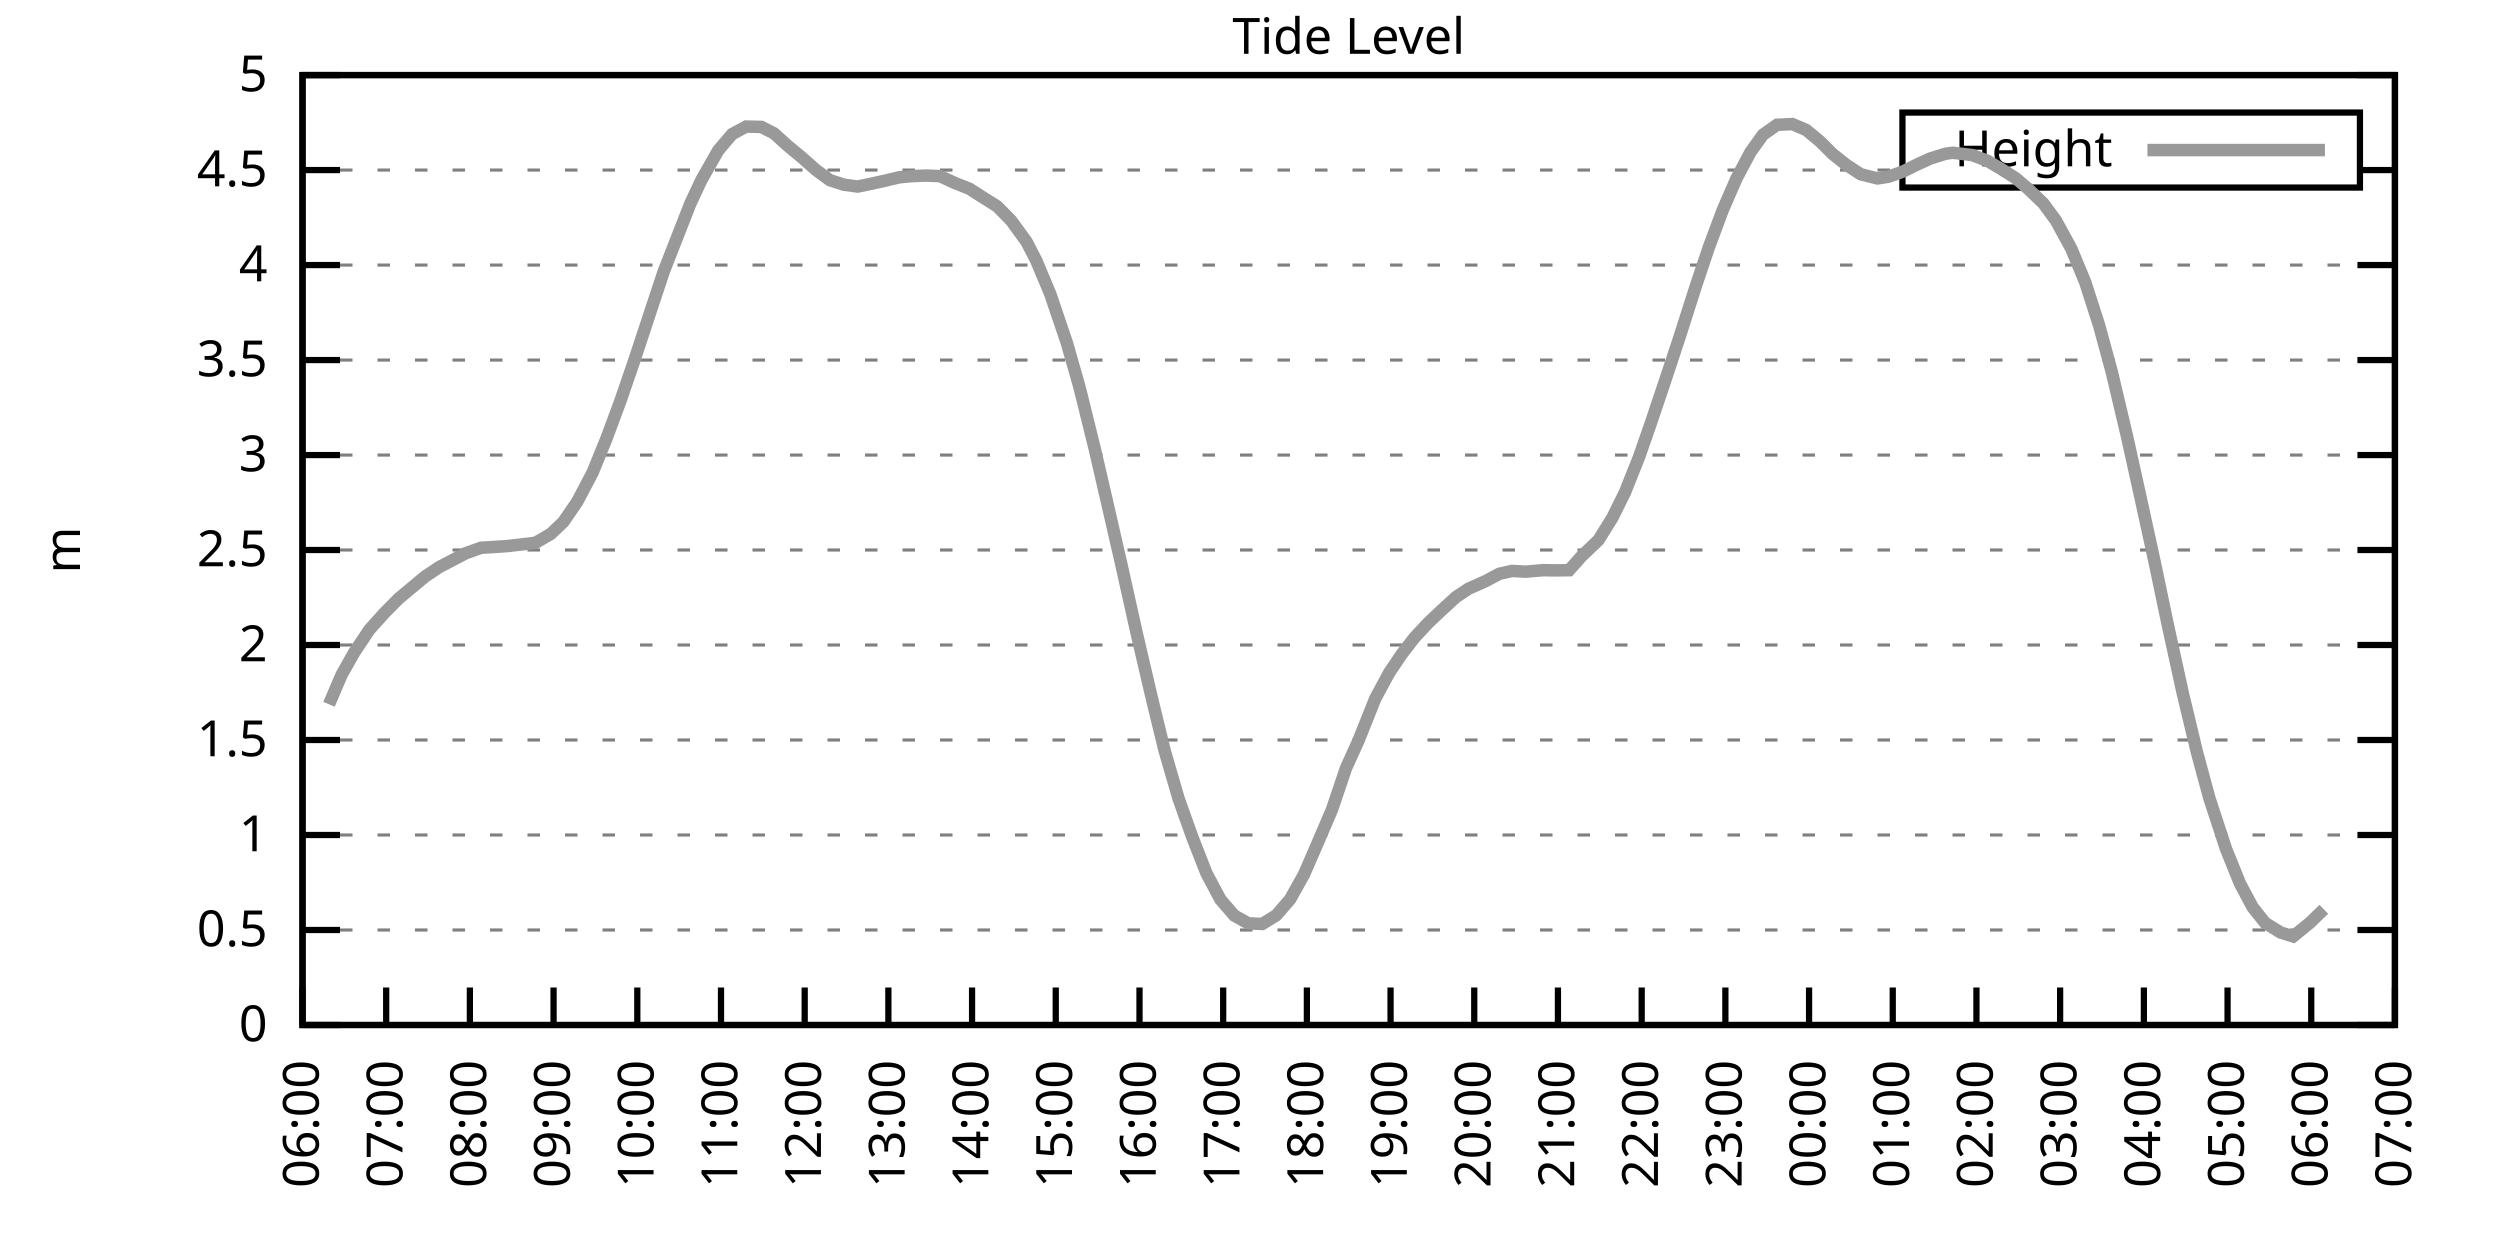
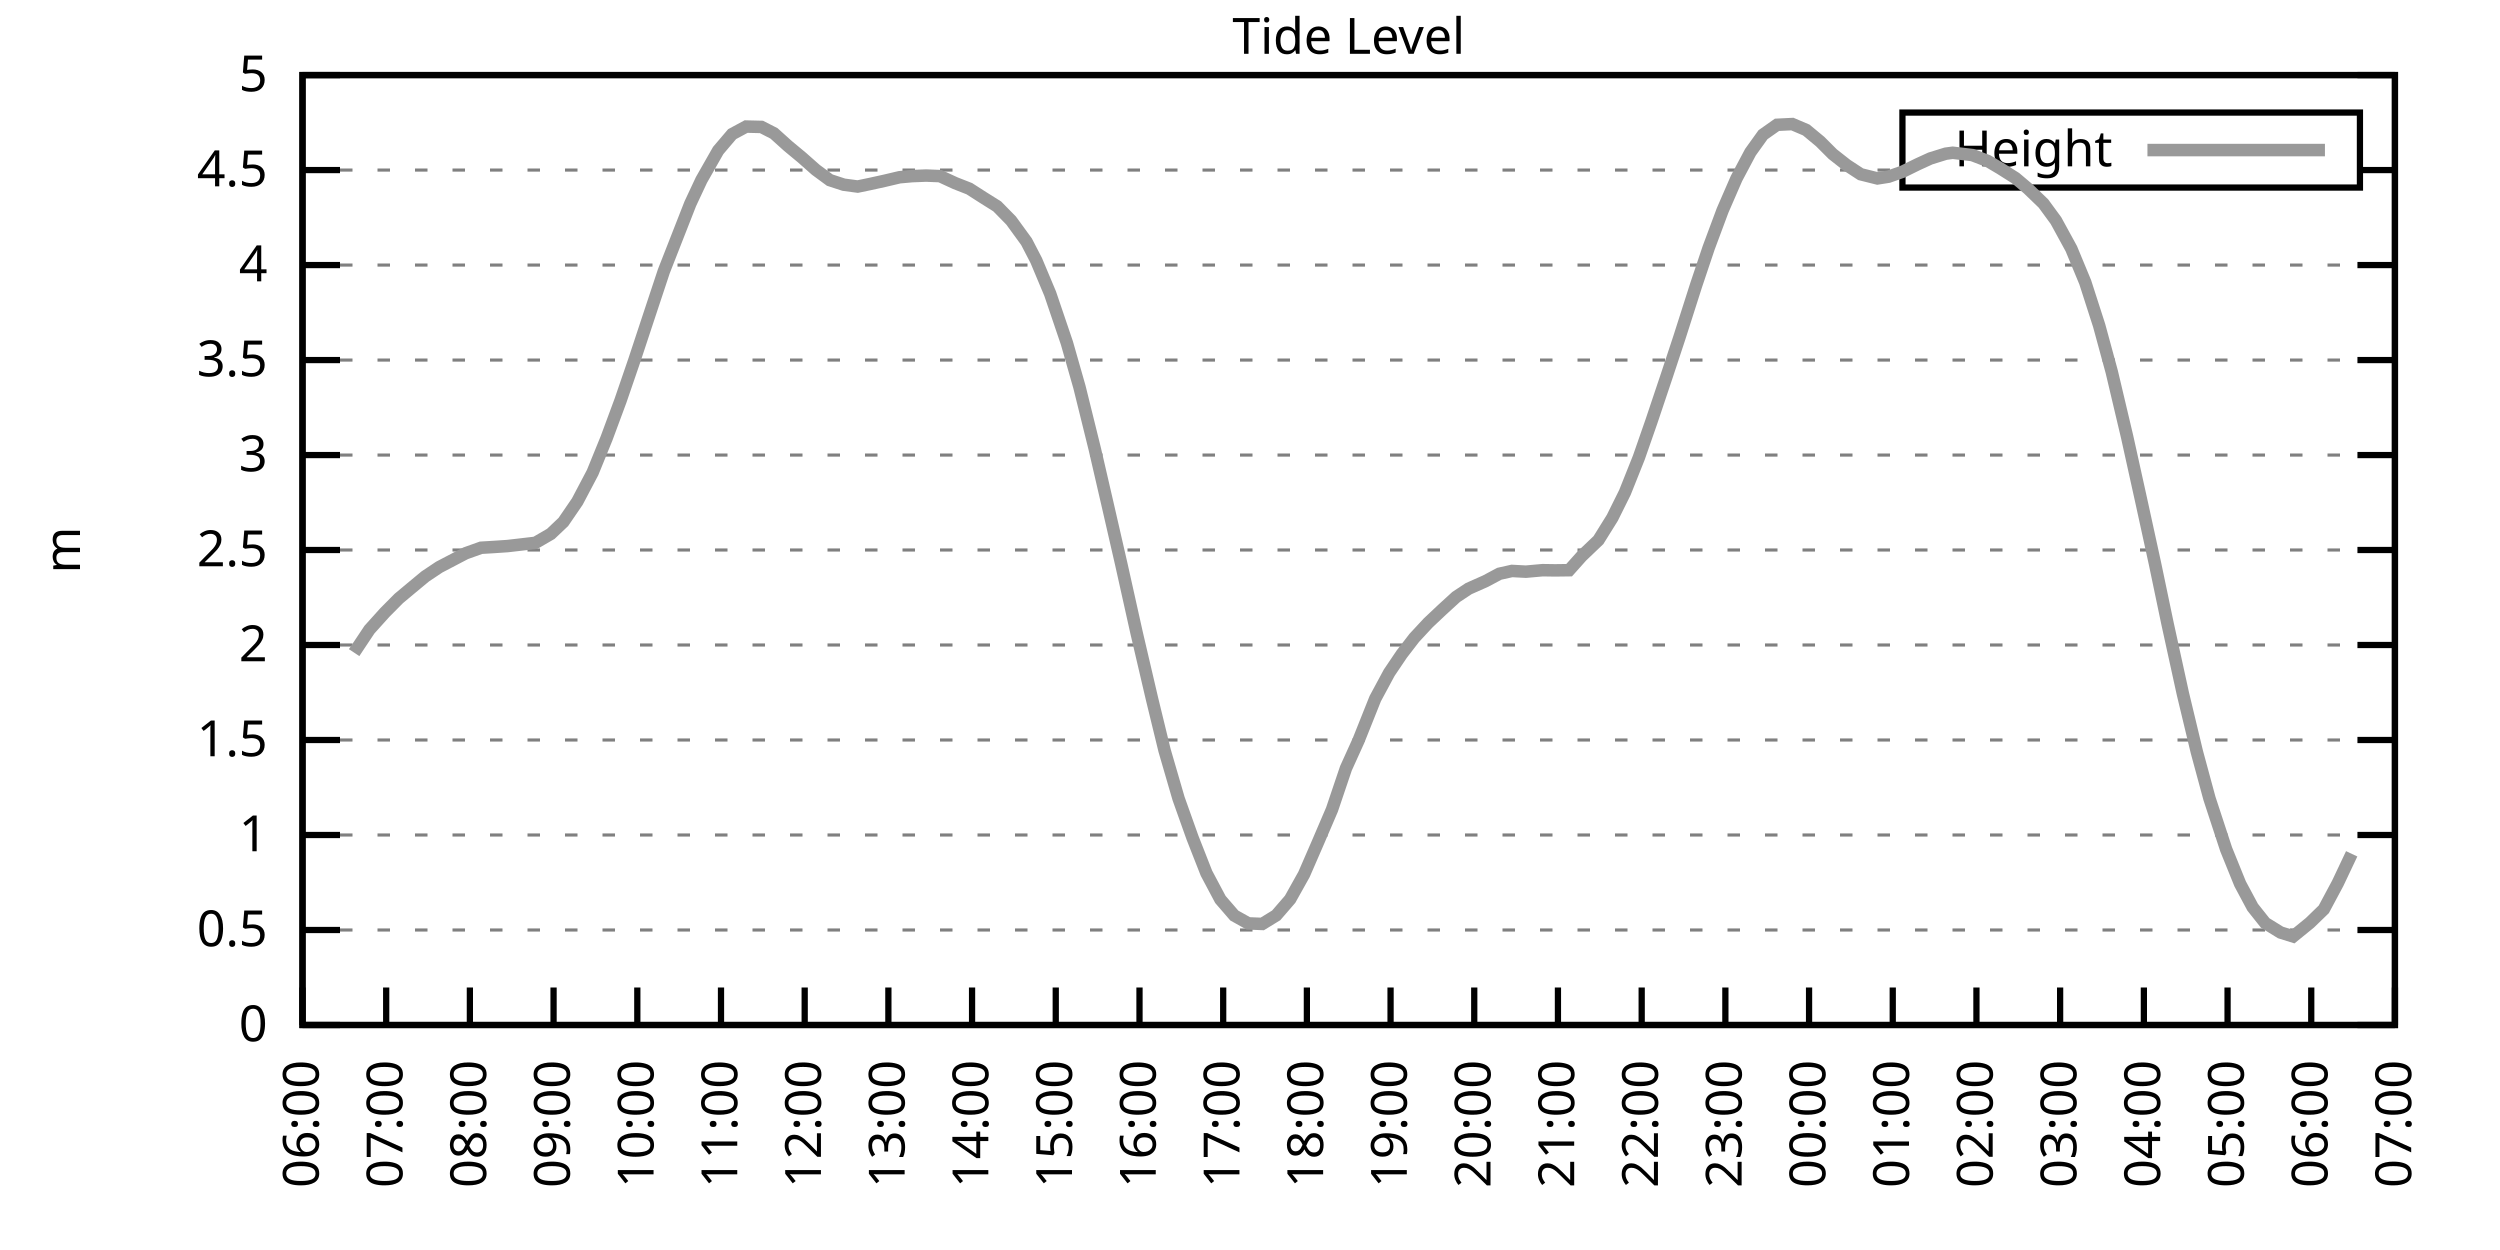
<svg xmlns="http://www.w3.org/2000/svg" xmlns:xlink="http://www.w3.org/1999/xlink" width="400" height="200" viewBox="0 0 400 200">
  <g id="gnuplot_canvas">
    <rect x="0" y="0" width="400" height="200" fill="none" />
    <defs>
      <circle id="gpDot" r="0.5" stroke-width="0.5" stroke="currentColor" />
      <path id="gpPt0" stroke-width="0.333" stroke="currentColor" d="M-1,0 h2 M0,-1 v2" />
      <path id="gpPt1" stroke-width="0.333" stroke="currentColor" d="M-1,-1 L1,1 M1,-1 L-1,1" />
      <path id="gpPt2" stroke-width="0.333" stroke="currentColor" d="M-1,0 L1,0 M0,-1 L0,1 M-1,-1 L1,1 M-1,1 L1,-1" />
      <rect id="gpPt3" stroke-width="0.333" stroke="currentColor" x="-1" y="-1" width="2" height="2" />
      <rect id="gpPt4" stroke-width="0.333" stroke="currentColor" fill="currentColor" x="-1" y="-1" width="2" height="2" />
      <circle id="gpPt5" stroke-width="0.333" stroke="currentColor" cx="0" cy="0" r="1" />
      <use xlink:href="#gpPt5" id="gpPt6" fill="currentColor" stroke="none" />
      <path id="gpPt7" stroke-width="0.333" stroke="currentColor" d="M0,-1.33 L-1.33,0.67 L1.33,0.67 z" />
      <use xlink:href="#gpPt7" id="gpPt8" fill="currentColor" stroke="none" />
      <use xlink:href="#gpPt7" id="gpPt9" stroke="currentColor" transform="rotate(180)" />
      <use xlink:href="#gpPt9" id="gpPt10" fill="currentColor" stroke="none" />
      <use xlink:href="#gpPt3" id="gpPt11" stroke="currentColor" transform="rotate(45)" />
      <use xlink:href="#gpPt11" id="gpPt12" fill="currentColor" stroke="none" />
      <path id="gpPt13" stroke-width="0.333" stroke="currentColor" d="M0,1.330 L1.265,0.411 L0.782,-1.067 L-0.782,-1.076 L-1.265,0.411 z" />
      <use xlink:href="#gpPt13" id="gpPt14" fill="currentColor" stroke="none" />
      <filter id="textbox" filterUnits="objectBoundingBox" x="0" y="0" height="1" width="1">
        <feFlood flood-color="white" flood-opacity="1" result="bgnd" />
        <feComposite in="SourceGraphic" in2="bgnd" operator="atop" />
      </filter>
      <filter id="greybox" filterUnits="objectBoundingBox" x="0" y="0" height="1" width="1">
        <feFlood flood-color="lightgrey" flood-opacity="1" result="grey" />
        <feComposite in="SourceGraphic" in2="grey" operator="atop" />
      </filter>
    </defs>
    <g fill="none" color="white" stroke="currentColor" stroke-width="1.00" stroke-linecap="butt" stroke-linejoin="miter">
</g>
    <g fill="none" color="black" stroke="currentColor" stroke-width="1.00" stroke-linecap="butt" stroke-linejoin="miter">
      <g stroke="none" shape-rendering="crispEdges">
        <polygon fill="rgb(255, 255, 255)" points="48.40,164.00 383.18,164.00 383.18,12.02 48.40,12.02 " />
      </g>
    </g>
    <g fill="none" color="black" stroke="currentColor" stroke-width="1.00" stroke-linecap="butt" stroke-linejoin="miter">
</g>
    <g fill="none" color="black" stroke="black" stroke-width="0.50" stroke-linecap="butt" stroke-linejoin="miter">
</g>
    <g fill="none" color="gray" stroke="currentColor" stroke-width="0.50" stroke-linecap="butt" stroke-linejoin="miter">
      <path stroke="gray" stroke-dasharray="2,4" class="gridline" d="M48.40,164.00 L383.19,164.00  " />
    </g>
    <g fill="none" color="gray" stroke="gray" stroke-width="1.00" stroke-linecap="butt" stroke-linejoin="miter">
</g>
    <g fill="none" color="black" stroke="currentColor" stroke-width="1.00" stroke-linecap="butt" stroke-linejoin="miter">
      <path stroke="black" d="M48.40,164.00 L54.40,164.00 M383.19,164.00 L377.19,164.00  " />
      <g transform="translate(42.80,166.60)" stroke="none" fill="black" font-family="Sans" font-size="8.00" text-anchor="end">
        <text>
          <tspan font-family="Sans"> 0</tspan>
        </text>
      </g>
    </g>
    <g fill="none" color="black" stroke="currentColor" stroke-width="1.00" stroke-linecap="butt" stroke-linejoin="miter">
</g>
    <g fill="none" color="black" stroke="black" stroke-width="0.50" stroke-linecap="butt" stroke-linejoin="miter">
</g>
    <g fill="none" color="gray" stroke="currentColor" stroke-width="0.50" stroke-linecap="butt" stroke-linejoin="miter">
      <path stroke="gray" stroke-dasharray="2,4" class="gridline" d="M48.40,148.80 L383.19,148.80  " />
    </g>
    <g fill="none" color="gray" stroke="gray" stroke-width="1.00" stroke-linecap="butt" stroke-linejoin="miter">
</g>
    <g fill="none" color="black" stroke="currentColor" stroke-width="1.00" stroke-linecap="butt" stroke-linejoin="miter">
      <path stroke="black" d="M48.40,148.80 L54.40,148.80 M383.19,148.80 L377.19,148.80  " />
      <g transform="translate(42.80,151.40)" stroke="none" fill="black" font-family="Sans" font-size="8.00" text-anchor="end">
        <text>
          <tspan font-family="Sans"> 0.5</tspan>
        </text>
      </g>
    </g>
    <g fill="none" color="black" stroke="currentColor" stroke-width="1.00" stroke-linecap="butt" stroke-linejoin="miter">
</g>
    <g fill="none" color="black" stroke="black" stroke-width="0.50" stroke-linecap="butt" stroke-linejoin="miter">
</g>
    <g fill="none" color="gray" stroke="currentColor" stroke-width="0.50" stroke-linecap="butt" stroke-linejoin="miter">
      <path stroke="gray" stroke-dasharray="2,4" class="gridline" d="M48.40,133.60 L383.19,133.60  " />
    </g>
    <g fill="none" color="gray" stroke="gray" stroke-width="1.00" stroke-linecap="butt" stroke-linejoin="miter">
</g>
    <g fill="none" color="black" stroke="currentColor" stroke-width="1.00" stroke-linecap="butt" stroke-linejoin="miter">
      <path stroke="black" d="M48.40,133.60 L54.40,133.60 M383.19,133.60 L377.19,133.60  " />
      <g transform="translate(42.80,136.20)" stroke="none" fill="black" font-family="Sans" font-size="8.00" text-anchor="end">
        <text>
          <tspan font-family="Sans"> 1</tspan>
        </text>
      </g>
    </g>
    <g fill="none" color="black" stroke="currentColor" stroke-width="1.00" stroke-linecap="butt" stroke-linejoin="miter">
</g>
    <g fill="none" color="black" stroke="black" stroke-width="0.50" stroke-linecap="butt" stroke-linejoin="miter">
</g>
    <g fill="none" color="gray" stroke="currentColor" stroke-width="0.50" stroke-linecap="butt" stroke-linejoin="miter">
      <path stroke="gray" stroke-dasharray="2,4" class="gridline" d="M48.40,118.40 L383.19,118.40  " />
    </g>
    <g fill="none" color="gray" stroke="gray" stroke-width="1.00" stroke-linecap="butt" stroke-linejoin="miter">
</g>
    <g fill="none" color="black" stroke="currentColor" stroke-width="1.00" stroke-linecap="butt" stroke-linejoin="miter">
      <path stroke="black" d="M48.40,118.40 L54.40,118.40 M383.19,118.40 L377.19,118.40  " />
      <g transform="translate(42.80,121.00)" stroke="none" fill="black" font-family="Sans" font-size="8.00" text-anchor="end">
        <text>
          <tspan font-family="Sans"> 1.5</tspan>
        </text>
      </g>
    </g>
    <g fill="none" color="black" stroke="currentColor" stroke-width="1.00" stroke-linecap="butt" stroke-linejoin="miter">
</g>
    <g fill="none" color="black" stroke="black" stroke-width="0.50" stroke-linecap="butt" stroke-linejoin="miter">
</g>
    <g fill="none" color="gray" stroke="currentColor" stroke-width="0.50" stroke-linecap="butt" stroke-linejoin="miter">
      <path stroke="gray" stroke-dasharray="2,4" class="gridline" d="M48.40,103.20 L383.19,103.20  " />
    </g>
    <g fill="none" color="gray" stroke="gray" stroke-width="1.00" stroke-linecap="butt" stroke-linejoin="miter">
</g>
    <g fill="none" color="black" stroke="currentColor" stroke-width="1.00" stroke-linecap="butt" stroke-linejoin="miter">
      <path stroke="black" d="M48.40,103.20 L54.40,103.20 M383.19,103.20 L377.19,103.20  " />
      <g transform="translate(42.80,105.80)" stroke="none" fill="black" font-family="Sans" font-size="8.00" text-anchor="end">
        <text>
          <tspan font-family="Sans"> 2</tspan>
        </text>
      </g>
    </g>
    <g fill="none" color="black" stroke="currentColor" stroke-width="1.00" stroke-linecap="butt" stroke-linejoin="miter">
</g>
    <g fill="none" color="black" stroke="black" stroke-width="0.50" stroke-linecap="butt" stroke-linejoin="miter">
</g>
    <g fill="none" color="gray" stroke="currentColor" stroke-width="0.50" stroke-linecap="butt" stroke-linejoin="miter">
      <path stroke="gray" stroke-dasharray="2,4" class="gridline" d="M48.40,88.00 L383.19,88.00  " />
    </g>
    <g fill="none" color="gray" stroke="gray" stroke-width="1.00" stroke-linecap="butt" stroke-linejoin="miter">
</g>
    <g fill="none" color="black" stroke="currentColor" stroke-width="1.00" stroke-linecap="butt" stroke-linejoin="miter">
      <path stroke="black" d="M48.40,88.00 L54.40,88.00 M383.19,88.00 L377.19,88.00  " />
      <g transform="translate(42.80,90.60)" stroke="none" fill="black" font-family="Sans" font-size="8.00" text-anchor="end">
        <text>
          <tspan font-family="Sans"> 2.5</tspan>
        </text>
      </g>
    </g>
    <g fill="none" color="black" stroke="currentColor" stroke-width="1.00" stroke-linecap="butt" stroke-linejoin="miter">
</g>
    <g fill="none" color="black" stroke="black" stroke-width="0.50" stroke-linecap="butt" stroke-linejoin="miter">
</g>
    <g fill="none" color="gray" stroke="currentColor" stroke-width="0.50" stroke-linecap="butt" stroke-linejoin="miter">
      <path stroke="gray" stroke-dasharray="2,4" class="gridline" d="M48.40,72.81 L383.19,72.81  " />
    </g>
    <g fill="none" color="gray" stroke="gray" stroke-width="1.00" stroke-linecap="butt" stroke-linejoin="miter">
</g>
    <g fill="none" color="black" stroke="currentColor" stroke-width="1.00" stroke-linecap="butt" stroke-linejoin="miter">
      <path stroke="black" d="M48.40,72.81 L54.40,72.81 M383.19,72.81 L377.19,72.81  " />
      <g transform="translate(42.80,75.41)" stroke="none" fill="black" font-family="Sans" font-size="8.00" text-anchor="end">
        <text>
          <tspan font-family="Sans"> 3</tspan>
        </text>
      </g>
    </g>
    <g fill="none" color="black" stroke="currentColor" stroke-width="1.00" stroke-linecap="butt" stroke-linejoin="miter">
</g>
    <g fill="none" color="black" stroke="black" stroke-width="0.50" stroke-linecap="butt" stroke-linejoin="miter">
</g>
    <g fill="none" color="gray" stroke="currentColor" stroke-width="0.50" stroke-linecap="butt" stroke-linejoin="miter">
      <path stroke="gray" stroke-dasharray="2,4" class="gridline" d="M48.40,57.61 L383.19,57.61  " />
    </g>
    <g fill="none" color="gray" stroke="gray" stroke-width="1.00" stroke-linecap="butt" stroke-linejoin="miter">
</g>
    <g fill="none" color="black" stroke="currentColor" stroke-width="1.00" stroke-linecap="butt" stroke-linejoin="miter">
      <path stroke="black" d="M48.40,57.61 L54.40,57.61 M383.19,57.61 L377.19,57.61  " />
      <g transform="translate(42.80,60.21)" stroke="none" fill="black" font-family="Sans" font-size="8.00" text-anchor="end">
        <text>
          <tspan font-family="Sans"> 3.5</tspan>
        </text>
      </g>
    </g>
    <g fill="none" color="black" stroke="currentColor" stroke-width="1.00" stroke-linecap="butt" stroke-linejoin="miter">
</g>
    <g fill="none" color="black" stroke="black" stroke-width="0.50" stroke-linecap="butt" stroke-linejoin="miter">
</g>
    <g fill="none" color="gray" stroke="currentColor" stroke-width="0.50" stroke-linecap="butt" stroke-linejoin="miter">
      <path stroke="gray" stroke-dasharray="2,4" class="gridline" d="M48.40,42.41 L383.19,42.41  " />
    </g>
    <g fill="none" color="gray" stroke="gray" stroke-width="1.00" stroke-linecap="butt" stroke-linejoin="miter">
</g>
    <g fill="none" color="black" stroke="currentColor" stroke-width="1.00" stroke-linecap="butt" stroke-linejoin="miter">
      <path stroke="black" d="M48.40,42.41 L54.40,42.41 M383.19,42.41 L377.19,42.41  " />
      <g transform="translate(42.80,45.01)" stroke="none" fill="black" font-family="Sans" font-size="8.00" text-anchor="end">
        <text>
          <tspan font-family="Sans"> 4</tspan>
        </text>
      </g>
    </g>
    <g fill="none" color="black" stroke="currentColor" stroke-width="1.00" stroke-linecap="butt" stroke-linejoin="miter">
</g>
    <g fill="none" color="black" stroke="black" stroke-width="0.50" stroke-linecap="butt" stroke-linejoin="miter">
</g>
    <g fill="none" color="gray" stroke="currentColor" stroke-width="0.50" stroke-linecap="butt" stroke-linejoin="miter">
      <path stroke="gray" stroke-dasharray="2,4" class="gridline" d="M48.40,27.21 L304.39,27.21 M377.59,27.21 L383.19,27.21  " />
    </g>
    <g fill="none" color="gray" stroke="gray" stroke-width="1.00" stroke-linecap="butt" stroke-linejoin="miter">
</g>
    <g fill="none" color="black" stroke="currentColor" stroke-width="1.00" stroke-linecap="butt" stroke-linejoin="miter">
      <path stroke="black" d="M48.40,27.21 L54.40,27.21 M383.19,27.21 L377.19,27.21  " />
      <g transform="translate(42.80,29.81)" stroke="none" fill="black" font-family="Sans" font-size="8.00" text-anchor="end">
        <text>
          <tspan font-family="Sans"> 4.5</tspan>
        </text>
      </g>
    </g>
    <g fill="none" color="black" stroke="currentColor" stroke-width="1.00" stroke-linecap="butt" stroke-linejoin="miter">
</g>
    <g fill="none" color="black" stroke="black" stroke-width="0.50" stroke-linecap="butt" stroke-linejoin="miter">
</g>
    <g fill="none" color="gray" stroke="currentColor" stroke-width="0.50" stroke-linecap="butt" stroke-linejoin="miter">
      <path stroke="gray" stroke-dasharray="2,4" class="gridline" d="M48.40,12.01 L383.19,12.01  " />
    </g>
    <g fill="none" color="gray" stroke="gray" stroke-width="1.00" stroke-linecap="butt" stroke-linejoin="miter">
</g>
    <g fill="none" color="black" stroke="currentColor" stroke-width="1.00" stroke-linecap="butt" stroke-linejoin="miter">
      <path stroke="black" d="M48.40,12.01 L54.40,12.01 M383.19,12.01 L377.19,12.01  " />
      <g transform="translate(42.80,14.61)" stroke="none" fill="black" font-family="Sans" font-size="8.00" text-anchor="end">
        <text>
          <tspan font-family="Sans"> 5</tspan>
        </text>
      </g>
    </g>
    <g fill="none" color="black" stroke="currentColor" stroke-width="1.00" stroke-linecap="butt" stroke-linejoin="miter">
      <path stroke="black" d="M48.40,164.00 L48.40,158.00  " />
      <g transform="translate(51.00,169.60) rotate(270.00)" stroke="none" fill="black" font-family="Sans" font-size="8.00" text-anchor="end">
        <text>
          <tspan font-family="Sans">06:00</tspan>
        </text>
      </g>
    </g>
    <g fill="none" color="black" stroke="currentColor" stroke-width="1.00" stroke-linecap="butt" stroke-linejoin="miter">
      <path stroke="black" d="M61.79,164.00 L61.79,158.00  " />
      <g transform="translate(64.39,169.60) rotate(270.00)" stroke="none" fill="black" font-family="Sans" font-size="8.00" text-anchor="end">
        <text>
          <tspan font-family="Sans">07:00</tspan>
        </text>
      </g>
    </g>
    <g fill="none" color="black" stroke="currentColor" stroke-width="1.00" stroke-linecap="butt" stroke-linejoin="miter">
      <path stroke="black" d="M75.18,164.00 L75.18,158.00  " />
      <g transform="translate(77.78,169.60) rotate(270.00)" stroke="none" fill="black" font-family="Sans" font-size="8.00" text-anchor="end">
        <text>
          <tspan font-family="Sans">08:00</tspan>
        </text>
      </g>
    </g>
    <g fill="none" color="black" stroke="currentColor" stroke-width="1.00" stroke-linecap="butt" stroke-linejoin="miter">
      <path stroke="black" d="M88.57,164.00 L88.57,158.00  " />
      <g transform="translate(91.17,169.60) rotate(270.00)" stroke="none" fill="black" font-family="Sans" font-size="8.00" text-anchor="end">
        <text>
          <tspan font-family="Sans">09:00</tspan>
        </text>
      </g>
    </g>
    <g fill="none" color="black" stroke="currentColor" stroke-width="1.00" stroke-linecap="butt" stroke-linejoin="miter">
      <path stroke="black" d="M101.97,164.00 L101.97,158.00  " />
      <g transform="translate(104.57,169.60) rotate(270.00)" stroke="none" fill="black" font-family="Sans" font-size="8.00" text-anchor="end">
        <text>
          <tspan font-family="Sans">10:00</tspan>
        </text>
      </g>
    </g>
    <g fill="none" color="black" stroke="currentColor" stroke-width="1.00" stroke-linecap="butt" stroke-linejoin="miter">
      <path stroke="black" d="M115.36,164.00 L115.36,158.00  " />
      <g transform="translate(117.96,169.60) rotate(270.00)" stroke="none" fill="black" font-family="Sans" font-size="8.00" text-anchor="end">
        <text>
          <tspan font-family="Sans">11:00</tspan>
        </text>
      </g>
    </g>
    <g fill="none" color="black" stroke="currentColor" stroke-width="1.00" stroke-linecap="butt" stroke-linejoin="miter">
      <path stroke="black" d="M128.75,164.00 L128.75,158.00  " />
      <g transform="translate(131.35,169.60) rotate(270.00)" stroke="none" fill="black" font-family="Sans" font-size="8.00" text-anchor="end">
        <text>
          <tspan font-family="Sans">12:00</tspan>
        </text>
      </g>
    </g>
    <g fill="none" color="black" stroke="currentColor" stroke-width="1.00" stroke-linecap="butt" stroke-linejoin="miter">
      <path stroke="black" d="M142.14,164.00 L142.14,158.00  " />
      <g transform="translate(144.74,169.60) rotate(270.00)" stroke="none" fill="black" font-family="Sans" font-size="8.00" text-anchor="end">
        <text>
          <tspan font-family="Sans">13:00</tspan>
        </text>
      </g>
    </g>
    <g fill="none" color="black" stroke="currentColor" stroke-width="1.00" stroke-linecap="butt" stroke-linejoin="miter">
      <path stroke="black" d="M155.53,164.00 L155.53,158.00  " />
      <g transform="translate(158.13,169.60) rotate(270.00)" stroke="none" fill="black" font-family="Sans" font-size="8.00" text-anchor="end">
        <text>
          <tspan font-family="Sans">14:00</tspan>
        </text>
      </g>
    </g>
    <g fill="none" color="black" stroke="currentColor" stroke-width="1.00" stroke-linecap="butt" stroke-linejoin="miter">
      <path stroke="black" d="M168.92,164.00 L168.92,158.00  " />
      <g transform="translate(171.52,169.60) rotate(270.00)" stroke="none" fill="black" font-family="Sans" font-size="8.00" text-anchor="end">
        <text>
          <tspan font-family="Sans">15:00</tspan>
        </text>
      </g>
    </g>
    <g fill="none" color="black" stroke="currentColor" stroke-width="1.00" stroke-linecap="butt" stroke-linejoin="miter">
      <path stroke="black" d="M182.32,164.00 L182.32,158.00  " />
      <g transform="translate(184.92,169.60) rotate(270.00)" stroke="none" fill="black" font-family="Sans" font-size="8.00" text-anchor="end">
        <text>
          <tspan font-family="Sans">16:00</tspan>
        </text>
      </g>
    </g>
    <g fill="none" color="black" stroke="currentColor" stroke-width="1.00" stroke-linecap="butt" stroke-linejoin="miter">
      <path stroke="black" d="M195.71,164.00 L195.71,158.00  " />
      <g transform="translate(198.31,169.60) rotate(270.00)" stroke="none" fill="black" font-family="Sans" font-size="8.00" text-anchor="end">
        <text>
          <tspan font-family="Sans">17:00</tspan>
        </text>
      </g>
    </g>
    <g fill="none" color="black" stroke="currentColor" stroke-width="1.00" stroke-linecap="butt" stroke-linejoin="miter">
      <path stroke="black" d="M209.10,164.00 L209.10,158.00  " />
      <g transform="translate(211.70,169.60) rotate(270.00)" stroke="none" fill="black" font-family="Sans" font-size="8.00" text-anchor="end">
        <text>
          <tspan font-family="Sans">18:00</tspan>
        </text>
      </g>
    </g>
    <g fill="none" color="black" stroke="currentColor" stroke-width="1.00" stroke-linecap="butt" stroke-linejoin="miter">
      <path stroke="black" d="M222.49,164.00 L222.49,158.00  " />
      <g transform="translate(225.09,169.60) rotate(270.00)" stroke="none" fill="black" font-family="Sans" font-size="8.00" text-anchor="end">
        <text>
          <tspan font-family="Sans">19:00</tspan>
        </text>
      </g>
    </g>
    <g fill="none" color="black" stroke="currentColor" stroke-width="1.00" stroke-linecap="butt" stroke-linejoin="miter">
      <path stroke="black" d="M235.88,164.00 L235.88,158.00  " />
      <g transform="translate(238.48,169.60) rotate(270.00)" stroke="none" fill="black" font-family="Sans" font-size="8.00" text-anchor="end">
        <text>
          <tspan font-family="Sans">20:00</tspan>
        </text>
      </g>
    </g>
    <g fill="none" color="black" stroke="currentColor" stroke-width="1.00" stroke-linecap="butt" stroke-linejoin="miter">
      <path stroke="black" d="M249.27,164.00 L249.27,158.00  " />
      <g transform="translate(251.87,169.60) rotate(270.00)" stroke="none" fill="black" font-family="Sans" font-size="8.00" text-anchor="end">
        <text>
          <tspan font-family="Sans">21:00</tspan>
        </text>
      </g>
    </g>
    <g fill="none" color="black" stroke="currentColor" stroke-width="1.00" stroke-linecap="butt" stroke-linejoin="miter">
      <path stroke="black" d="M262.67,164.00 L262.67,158.00  " />
      <g transform="translate(265.27,169.60) rotate(270.00)" stroke="none" fill="black" font-family="Sans" font-size="8.00" text-anchor="end">
        <text>
          <tspan font-family="Sans">22:00</tspan>
        </text>
      </g>
    </g>
    <g fill="none" color="black" stroke="currentColor" stroke-width="1.00" stroke-linecap="butt" stroke-linejoin="miter">
      <path stroke="black" d="M276.06,164.00 L276.06,158.00  " />
      <g transform="translate(278.66,169.60) rotate(270.00)" stroke="none" fill="black" font-family="Sans" font-size="8.00" text-anchor="end">
        <text>
          <tspan font-family="Sans">23:00</tspan>
        </text>
      </g>
    </g>
    <g fill="none" color="black" stroke="currentColor" stroke-width="1.00" stroke-linecap="butt" stroke-linejoin="miter">
      <path stroke="black" d="M289.45,164.00 L289.45,158.00  " />
      <g transform="translate(292.05,169.60) rotate(270.00)" stroke="none" fill="black" font-family="Sans" font-size="8.00" text-anchor="end">
        <text>
          <tspan font-family="Sans">00:00</tspan>
        </text>
      </g>
    </g>
    <g fill="none" color="black" stroke="currentColor" stroke-width="1.00" stroke-linecap="butt" stroke-linejoin="miter">
      <path stroke="black" d="M302.84,164.00 L302.84,158.00  " />
      <g transform="translate(305.44,169.60) rotate(270.00)" stroke="none" fill="black" font-family="Sans" font-size="8.00" text-anchor="end">
        <text>
          <tspan font-family="Sans">01:00</tspan>
        </text>
      </g>
    </g>
    <g fill="none" color="black" stroke="currentColor" stroke-width="1.00" stroke-linecap="butt" stroke-linejoin="miter">
      <path stroke="black" d="M316.23,164.00 L316.23,158.00  " />
      <g transform="translate(318.83,169.60) rotate(270.00)" stroke="none" fill="black" font-family="Sans" font-size="8.00" text-anchor="end">
        <text>
          <tspan font-family="Sans">02:00</tspan>
        </text>
      </g>
    </g>
    <g fill="none" color="black" stroke="currentColor" stroke-width="1.00" stroke-linecap="butt" stroke-linejoin="miter">
      <path stroke="black" d="M329.62,164.00 L329.62,158.00  " />
      <g transform="translate(332.22,169.60) rotate(270.00)" stroke="none" fill="black" font-family="Sans" font-size="8.00" text-anchor="end">
        <text>
          <tspan font-family="Sans">03:00</tspan>
        </text>
      </g>
    </g>
    <g fill="none" color="black" stroke="currentColor" stroke-width="1.00" stroke-linecap="butt" stroke-linejoin="miter">
      <path stroke="black" d="M343.02,164.00 L343.02,158.00  " />
      <g transform="translate(345.62,169.60) rotate(270.00)" stroke="none" fill="black" font-family="Sans" font-size="8.00" text-anchor="end">
        <text>
          <tspan font-family="Sans">04:00</tspan>
        </text>
      </g>
    </g>
    <g fill="none" color="black" stroke="currentColor" stroke-width="1.00" stroke-linecap="butt" stroke-linejoin="miter">
      <path stroke="black" d="M356.41,164.00 L356.41,158.00  " />
      <g transform="translate(359.01,169.60) rotate(270.00)" stroke="none" fill="black" font-family="Sans" font-size="8.00" text-anchor="end">
        <text>
          <tspan font-family="Sans">05:00</tspan>
        </text>
      </g>
    </g>
    <g fill="none" color="black" stroke="currentColor" stroke-width="1.00" stroke-linecap="butt" stroke-linejoin="miter">
      <path stroke="black" d="M369.80,164.00 L369.80,158.00  " />
      <g transform="translate(372.40,169.60) rotate(270.00)" stroke="none" fill="black" font-family="Sans" font-size="8.00" text-anchor="end">
        <text>
          <tspan font-family="Sans">06:00</tspan>
        </text>
      </g>
    </g>
    <g fill="none" color="black" stroke="currentColor" stroke-width="1.00" stroke-linecap="butt" stroke-linejoin="miter">
      <path stroke="black" d="M383.19,164.00 L383.19,158.00  " />
      <g transform="translate(385.79,169.60) rotate(270.00)" stroke="none" fill="black" font-family="Sans" font-size="8.00" text-anchor="end">
        <text>
          <tspan font-family="Sans">07:00</tspan>
        </text>
      </g>
    </g>
    <g fill="none" color="black" stroke="currentColor" stroke-width="1.00" stroke-linecap="butt" stroke-linejoin="miter">
</g>
    <g fill="none" color="black" stroke="currentColor" stroke-width="1.00" stroke-linecap="butt" stroke-linejoin="miter">
      <path stroke="black" d="M48.40,12.01 L48.40,164.00 L383.19,164.00 L383.19,12.01 L48.40,12.01 Z  " />
    </g>
    <g fill="none" color="black" stroke="currentColor" stroke-width="1.00" stroke-linecap="butt" stroke-linejoin="miter">
</g>
    <g fill="none" color="black" stroke="currentColor" stroke-width="1.00" stroke-linecap="butt" stroke-linejoin="miter">
      <path stroke="black" d="M304.39,30.01 L304.39,18.01 L377.59,18.01 L377.59,30.01 L304.39,30.01 Z  " />
    </g>
    <g id="Tide_level_plot_1">
      <g fill="none" color="white" stroke="black" stroke-width="2.00" stroke-linecap="butt" stroke-linejoin="miter">
</g>
      <g fill="none" color="black" stroke="currentColor" stroke-width="2.00" stroke-linecap="butt" stroke-linejoin="miter">
        <g transform="translate(337.99,26.61)" stroke="none" fill="black" font-family="Sans" font-size="8.00" text-anchor="end">
          <text>
            <tspan font-family="Sans">Height</tspan>
          </text>
        </g>
      </g>
      <g fill="none" color="black" stroke="currentColor" stroke-width="2.00" stroke-linecap="butt" stroke-linejoin="miter">
-         <path stroke="rgb(153, 153, 153)" d="M343.59,24.01 L371.99,24.01 M52.64,112.69 L54.65,107.98 L56.66,104.42 L59.11,100.74 L61.57,98.01 L63.80,95.76   L65.81,94.08 L68.04,92.23 L70.27,90.74 L74.51,88.52 L76.97,87.64 L78.98,87.52 L81.21,87.37 L83.89,87.06   L85.67,86.85 L88.13,85.42 L90.14,83.51 L92.37,80.25 L94.82,75.60 L97.06,70.10 L99.29,64.08 L101.52,57.58   L103.75,50.83 L106.21,43.41 L110.45,32.59 L112.23,28.79 L114.91,24.08 L117.14,21.46 L119.38,20.25 L121.83,20.31   L123.84,21.34 L126.07,23.35 L128.30,25.20 L130.54,27.18 L132.77,28.82 L135.00,29.55 L137.23,29.85 L139.24,29.43   L141.47,28.94 L143.93,28.36 L145.94,28.18 L148.17,28.09 L150.40,28.18 L152.85,29.31 L155.09,30.19 L157.32,31.62   L159.55,33.02 L161.78,35.29 L164.24,38.67 L165.80,41.68 L168.03,47.00 L170.71,54.90 L172.72,61.95 L175.17,71.86   L177.18,80.56 L179.41,90.28 L181.87,101.32 L184.32,111.81 L186.33,120.07 L188.57,127.77 L190.80,134.03 L193.03,139.71   L195.26,143.91 L197.49,146.49 L199.73,147.74 L201.96,147.83 L204.19,146.46 L206.42,143.88 L208.65,139.89 L210.88,134.76   L213.12,129.53 L215.35,122.93 L217.36,118.49 L220.04,111.78 L222.27,107.64 L224.28,104.66 L226.29,102.05 L228.52,99.65   L230.75,97.55 L232.98,95.51 L234.99,94.18 L237.67,92.99 L239.90,91.80 L241.91,91.35 L244.14,91.47 L246.82,91.23   L248.83,91.26 L251.06,91.23 L253.07,88.98 L255.75,86.42 L257.98,82.84 L259.99,78.79 L262.22,73.20 L264.23,67.43   L266.68,60.13 L268.69,54.05 L271.37,45.66 L273.38,39.67 L275.61,33.68 L277.84,28.55 L280.07,24.35 L282.08,21.55   L284.32,19.97 L286.77,19.85 L289.00,20.80 L291.23,22.65 L293.24,24.66 L295.48,26.42 L297.71,27.88 L300.39,28.55   L302.17,28.27 L304.40,27.48 L306.86,26.27 L308.87,25.35 L311.32,24.59 L312.44,24.44 L315.56,24.81 L318.02,25.75   L320.03,26.94 L322.48,28.49 L324.49,30.19 L326.95,32.56 L328.95,35.29 L331.41,39.79 L333.64,45.17 L335.87,52.10   L337.88,59.49 L340.34,69.89 L342.57,79.98 L344.80,90.19 L346.81,99.80 L349.26,110.99 L351.50,120.32 L353.51,127.74   L356.18,135.88 L358.42,141.41 L360.42,145.15 L362.43,147.68 L364.89,149.20 L366.90,149.83 L369.58,147.65 L371.81,145.49    " />
+         <path stroke="rgb(153, 153, 153)" d="M343.59,24.01 L371.99,24.01 M56.66,104.42 L59.11,100.74 L61.57,98.01 L63.80,95.76 L65.81,94.08 L68.04,92.23   L70.27,90.74 L74.51,88.52 L76.97,87.64 L78.98,87.52 L81.21,87.37 L83.89,87.06 L85.67,86.85 L88.13,85.42   L90.14,83.51 L92.37,80.25 L94.82,75.60 L97.06,70.10 L99.29,64.08 L101.52,57.58 L103.75,50.83 L106.21,43.41   L110.45,32.59 L112.23,28.79 L114.91,24.08 L117.14,21.46 L119.38,20.25 L121.83,20.31 L123.84,21.34 L126.07,23.35   L128.30,25.20 L130.54,27.18 L132.77,28.82 L135.00,29.55 L137.23,29.85 L139.24,29.43 L141.47,28.94 L143.93,28.36   L145.94,28.18 L148.17,28.09 L150.40,28.18 L152.85,29.31 L155.09,30.19 L157.32,31.62 L159.55,33.02 L161.78,35.29   L164.24,38.67 L165.80,41.68 L168.03,47.00 L170.71,54.90 L172.72,61.95 L175.17,71.86 L177.18,80.56 L179.41,90.28   L181.87,101.32 L184.32,111.81 L186.33,120.07 L188.57,127.77 L190.80,134.03 L193.03,139.71 L195.26,143.91 L197.49,146.49   L199.73,147.74 L201.96,147.83 L204.19,146.46 L206.42,143.88 L208.65,139.89 L210.88,134.76 L213.12,129.53 L215.35,122.93   L217.36,118.49 L220.04,111.78 L222.27,107.64 L224.28,104.66 L226.29,102.05 L228.52,99.65 L230.75,97.55 L232.98,95.51   L234.99,94.18 L237.67,92.99 L239.90,91.80 L241.91,91.35 L244.14,91.47 L246.82,91.23 L248.83,91.26 L251.06,91.23   L253.07,88.98 L255.75,86.42 L257.98,82.84 L259.99,78.79 L262.22,73.20 L264.23,67.43 L266.68,60.13 L268.69,54.05   L271.37,45.66 L273.38,39.67 L275.61,33.68 L277.84,28.55 L280.07,24.35 L282.08,21.55 L284.32,19.97 L286.77,19.85   L289.00,20.80 L291.23,22.65 L293.24,24.66 L295.48,26.42 L297.71,27.88 L300.39,28.55 L302.17,28.27 L304.40,27.48   L306.86,26.27 L308.87,25.35 L311.32,24.59 L312.44,24.44 L315.56,24.81 L318.02,25.75 L320.03,26.94 L322.48,28.49   L324.49,30.19 L326.95,32.56 L328.95,35.29 L331.41,39.79 L333.64,45.17 L335.87,52.10 L337.88,59.49 L340.34,69.89   L342.57,79.98 L344.80,90.19 L346.81,99.80 L349.26,110.99 L351.50,120.32 L353.51,127.74 L356.18,135.88 L358.42,141.41   L360.42,145.15 L362.43,147.68 L364.89,149.20 L366.90,149.83 L369.58,147.65 L371.81,145.49 L374.04,141.32 L376.27,136.61    " />
      </g>
    </g>
    <g fill="none" color="black" stroke="currentColor" stroke-width="2.00" stroke-linecap="butt" stroke-linejoin="miter">
</g>
    <g fill="none" color="black" stroke="black" stroke-width="1.00" stroke-linecap="butt" stroke-linejoin="miter">
</g>
    <g fill="none" color="black" stroke="currentColor" stroke-width="1.00" stroke-linecap="butt" stroke-linejoin="miter">
      <path stroke="black" d="M48.40,12.01 L48.40,164.00 L383.19,164.00 L383.19,12.01 L48.40,12.01 Z  " />
      <g transform="translate(12.80,88.01) rotate(270.00)" stroke="none" fill="black" font-family="Sans" font-size="8.00" text-anchor="middle">
        <text>
          <tspan font-family="Sans">m</tspan>
        </text>
      </g>
    </g>
    <g fill="none" color="black" stroke="currentColor" stroke-width="1.00" stroke-linecap="butt" stroke-linejoin="miter">
</g>
    <g fill="none" color="black" stroke="currentColor" stroke-width="1.00" stroke-linecap="butt" stroke-linejoin="miter">
      <g transform="translate(215.79,8.61)" stroke="none" fill="black" font-family="Sans" font-size="8.00" text-anchor="middle">
        <text>
          <tspan font-family="Sans">Tide Level</tspan>
        </text>
      </g>
    </g>
    <g fill="none" color="black" stroke="currentColor" stroke-width="1.00" stroke-linecap="butt" stroke-linejoin="miter">
</g>
  </g>
</svg>
